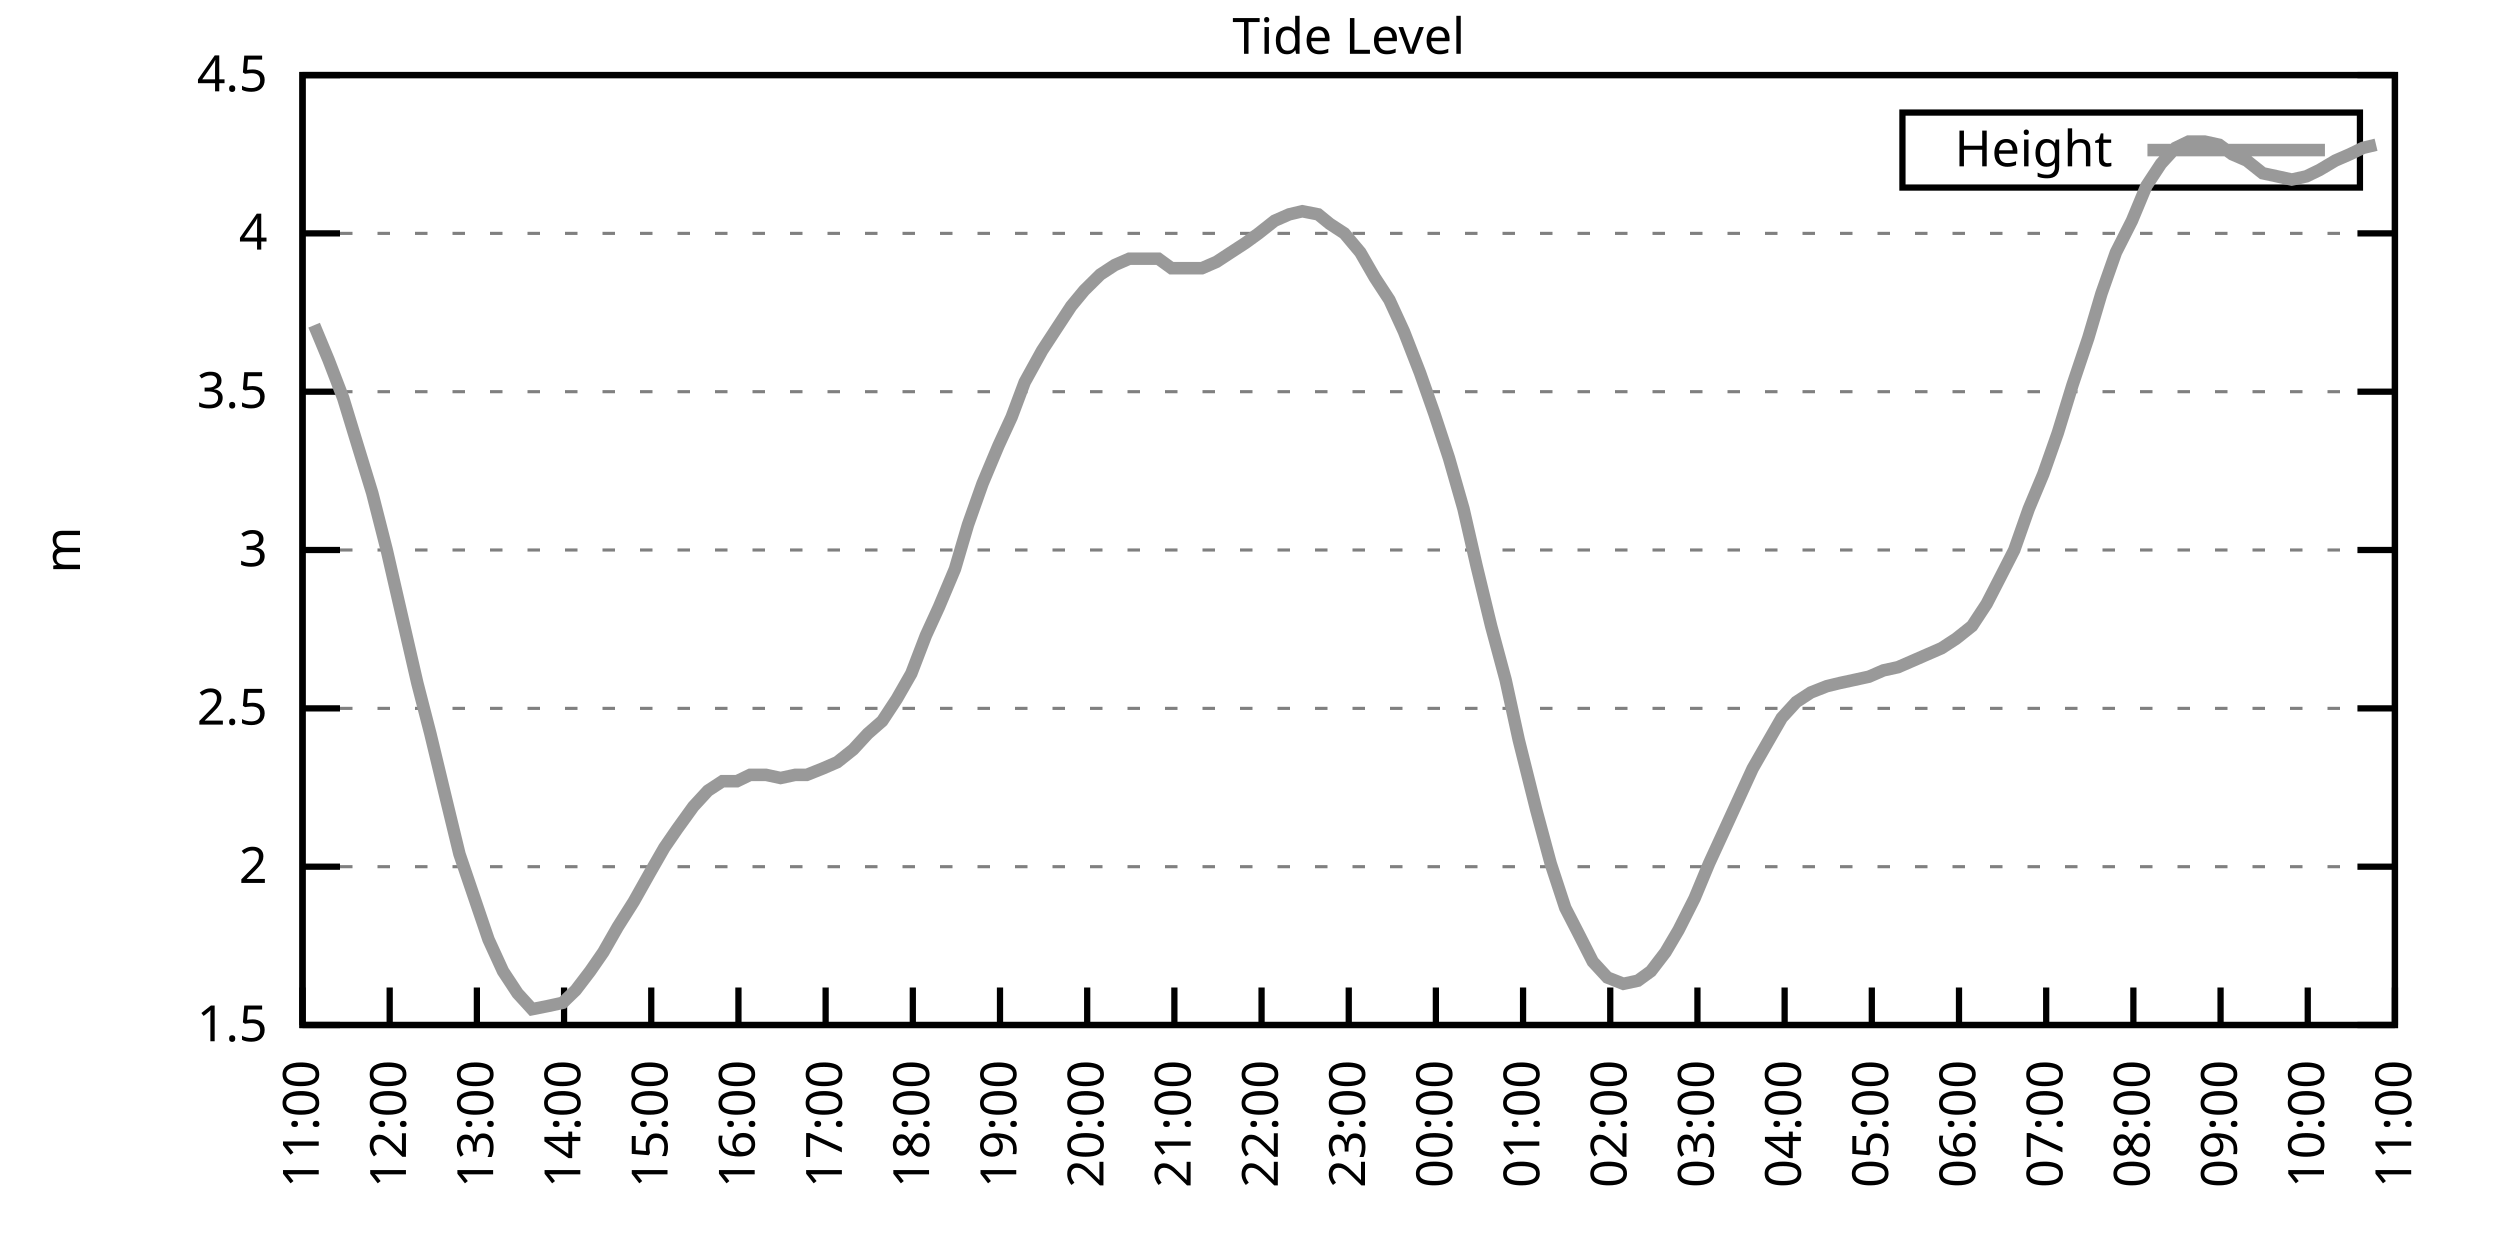
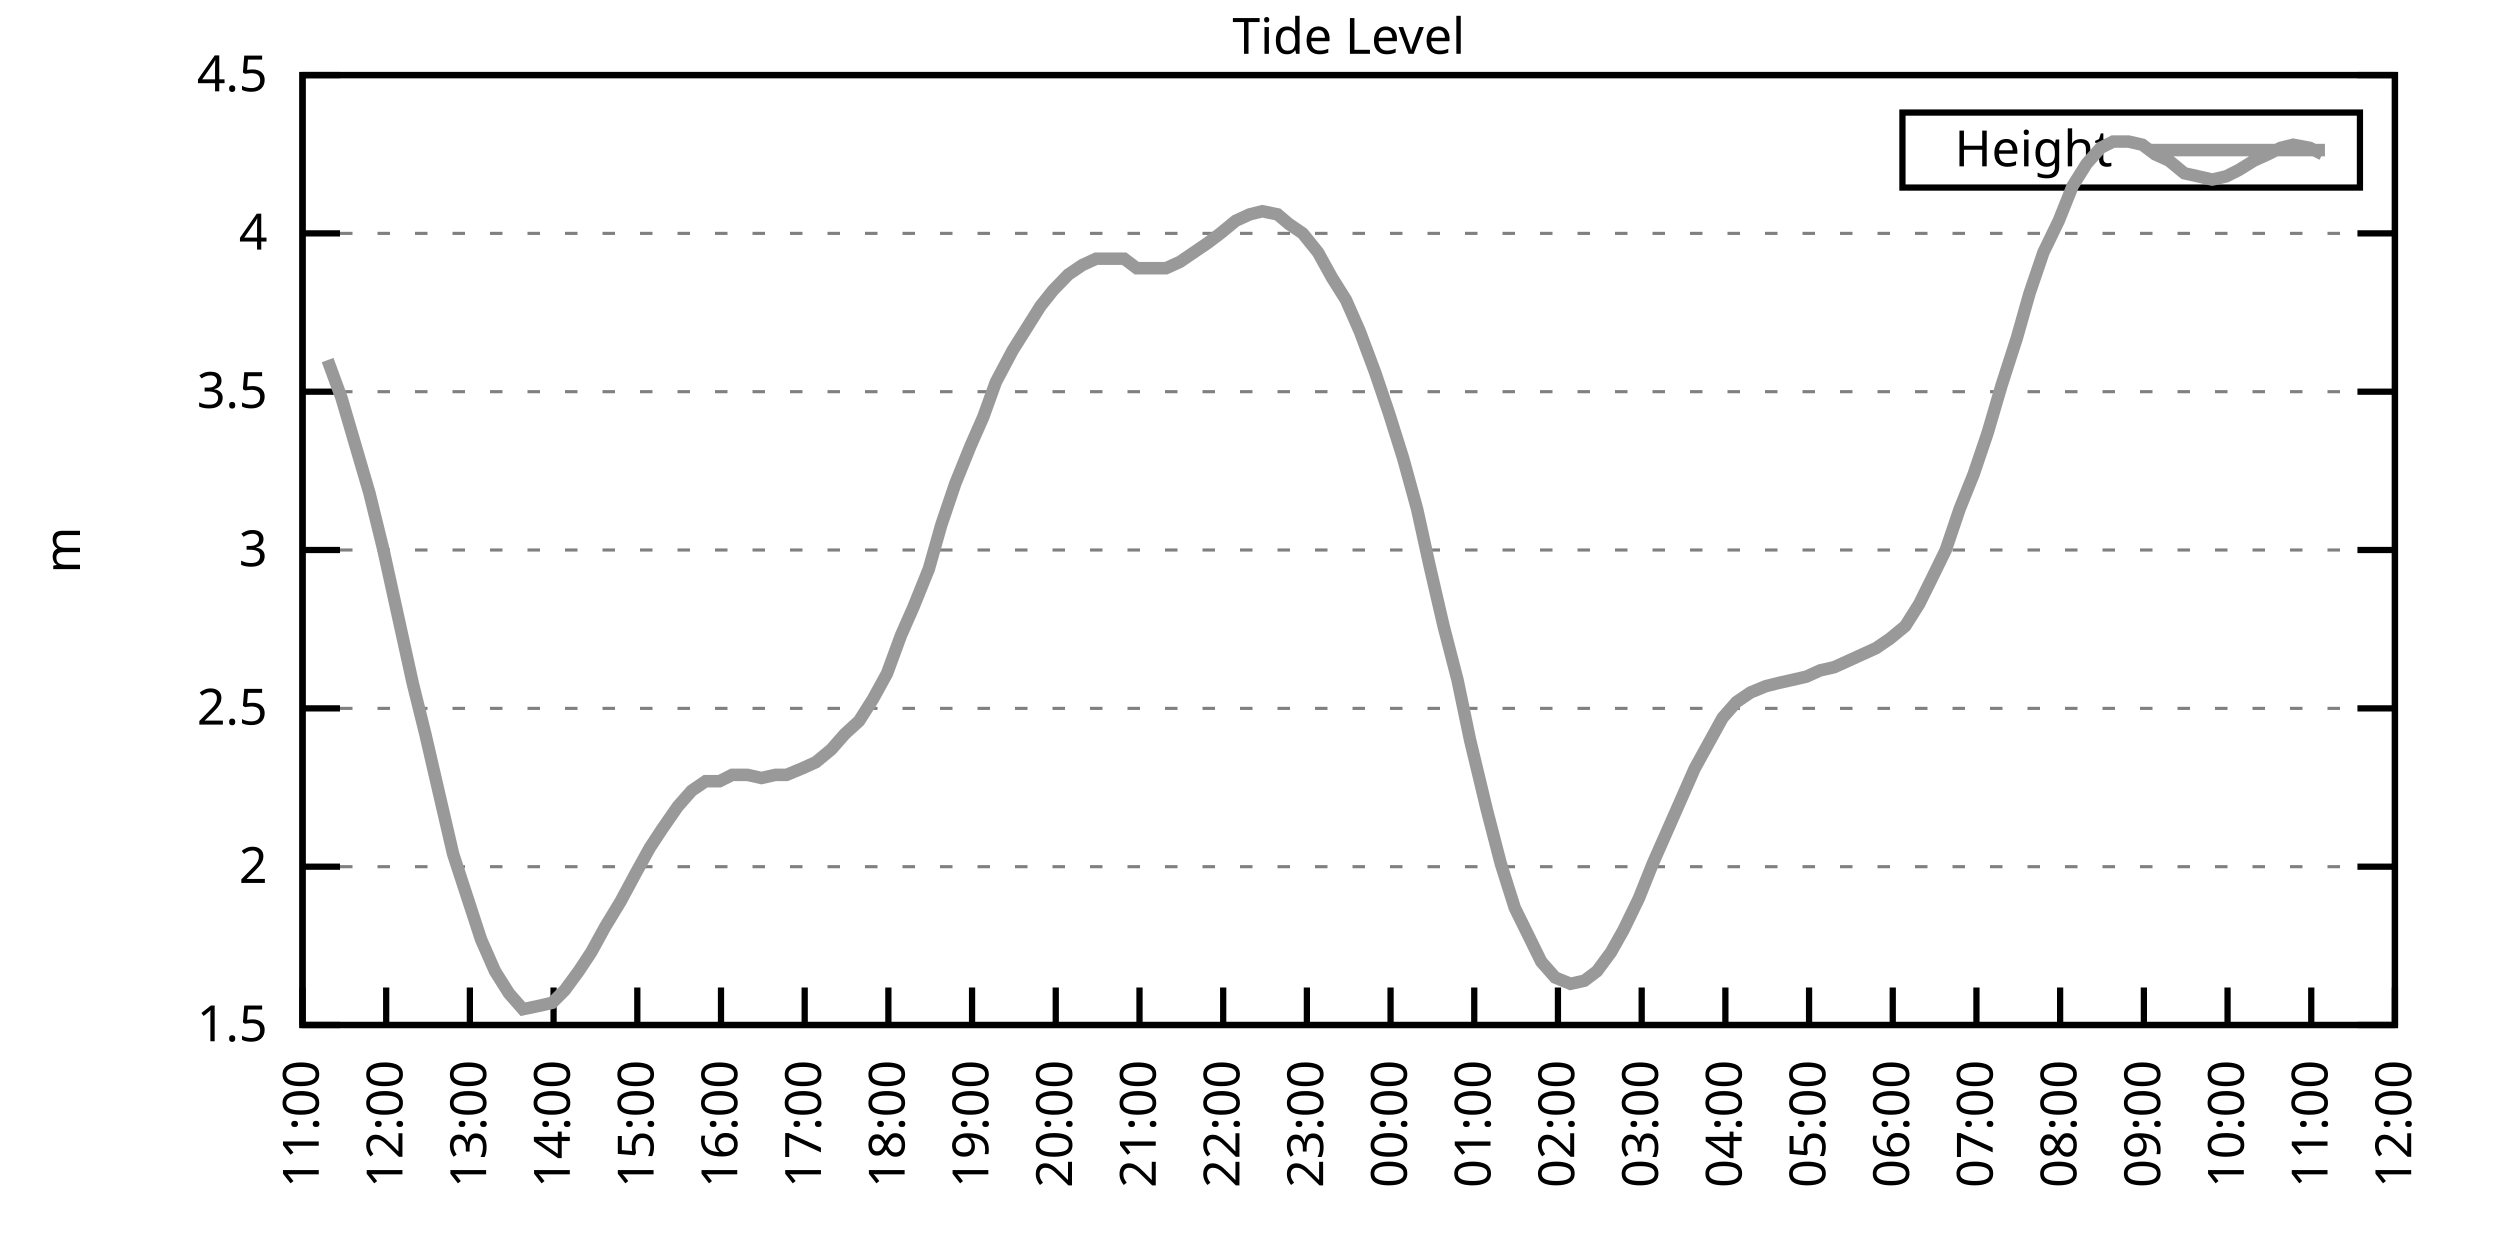
<svg xmlns="http://www.w3.org/2000/svg" xmlns:xlink="http://www.w3.org/1999/xlink" width="400" height="200" viewBox="0 0 400 200">
  <g id="gnuplot_canvas">
    <rect x="0" y="0" width="400" height="200" fill="none" />
    <defs>
      <circle id="gpDot" r="0.5" stroke-width="0.5" stroke="currentColor" />
      <path id="gpPt0" stroke-width="0.333" stroke="currentColor" d="M-1,0 h2 M0,-1 v2" />
      <path id="gpPt1" stroke-width="0.333" stroke="currentColor" d="M-1,-1 L1,1 M1,-1 L-1,1" />
      <path id="gpPt2" stroke-width="0.333" stroke="currentColor" d="M-1,0 L1,0 M0,-1 L0,1 M-1,-1 L1,1 M-1,1 L1,-1" />
      <rect id="gpPt3" stroke-width="0.333" stroke="currentColor" x="-1" y="-1" width="2" height="2" />
      <rect id="gpPt4" stroke-width="0.333" stroke="currentColor" fill="currentColor" x="-1" y="-1" width="2" height="2" />
      <circle id="gpPt5" stroke-width="0.333" stroke="currentColor" cx="0" cy="0" r="1" />
      <use xlink:href="#gpPt5" id="gpPt6" fill="currentColor" stroke="none" />
      <path id="gpPt7" stroke-width="0.333" stroke="currentColor" d="M0,-1.33 L-1.33,0.67 L1.33,0.67 z" />
      <use xlink:href="#gpPt7" id="gpPt8" fill="currentColor" stroke="none" />
      <use xlink:href="#gpPt7" id="gpPt9" stroke="currentColor" transform="rotate(180)" />
      <use xlink:href="#gpPt9" id="gpPt10" fill="currentColor" stroke="none" />
      <use xlink:href="#gpPt3" id="gpPt11" stroke="currentColor" transform="rotate(45)" />
      <use xlink:href="#gpPt11" id="gpPt12" fill="currentColor" stroke="none" />
      <path id="gpPt13" stroke-width="0.333" stroke="currentColor" d="M0,1.330 L1.265,0.411 L0.782,-1.067 L-0.782,-1.076 L-1.265,0.411 z" />
      <use xlink:href="#gpPt13" id="gpPt14" fill="currentColor" stroke="none" />
      <filter id="textbox" filterUnits="objectBoundingBox" x="0" y="0" height="1" width="1">
        <feFlood flood-color="white" flood-opacity="1" result="bgnd" />
        <feComposite in="SourceGraphic" in2="bgnd" operator="atop" />
      </filter>
      <filter id="greybox" filterUnits="objectBoundingBox" x="0" y="0" height="1" width="1">
        <feFlood flood-color="lightgrey" flood-opacity="1" result="grey" />
        <feComposite in="SourceGraphic" in2="grey" operator="atop" />
      </filter>
    </defs>
    <g fill="none" color="white" stroke="currentColor" stroke-width="1.00" stroke-linecap="butt" stroke-linejoin="miter">
</g>
    <g fill="none" color="black" stroke="currentColor" stroke-width="1.00" stroke-linecap="butt" stroke-linejoin="miter">
      <g stroke="none" shape-rendering="crispEdges">
        <polygon fill="rgb(255, 255, 255)" points="48.40,164.00 383.18,164.00 383.18,12.02 48.40,12.02 " />
      </g>
    </g>
    <g fill="none" color="black" stroke="currentColor" stroke-width="1.00" stroke-linecap="butt" stroke-linejoin="miter">
</g>
    <g fill="none" color="black" stroke="black" stroke-width="0.50" stroke-linecap="butt" stroke-linejoin="miter">
</g>
    <g fill="none" color="gray" stroke="currentColor" stroke-width="0.50" stroke-linecap="butt" stroke-linejoin="miter">
      <path stroke="gray" stroke-dasharray="2,4" class="gridline" d="M48.40,164.00 L383.19,164.00  " />
    </g>
    <g fill="none" color="gray" stroke="gray" stroke-width="1.00" stroke-linecap="butt" stroke-linejoin="miter">
</g>
    <g fill="none" color="black" stroke="currentColor" stroke-width="1.00" stroke-linecap="butt" stroke-linejoin="miter">
      <path stroke="black" d="M48.40,164.00 L54.40,164.00 M383.19,164.00 L377.19,164.00  " />
      <g transform="translate(42.80,166.60)" stroke="none" fill="black" font-family="Sans" font-size="8.00" text-anchor="end">
        <text>
          <tspan font-family="Sans"> 1.5</tspan>
        </text>
      </g>
    </g>
    <g fill="none" color="black" stroke="currentColor" stroke-width="1.00" stroke-linecap="butt" stroke-linejoin="miter">
</g>
    <g fill="none" color="black" stroke="black" stroke-width="0.50" stroke-linecap="butt" stroke-linejoin="miter">
</g>
    <g fill="none" color="gray" stroke="currentColor" stroke-width="0.50" stroke-linecap="butt" stroke-linejoin="miter">
      <path stroke="gray" stroke-dasharray="2,4" class="gridline" d="M48.40,138.67 L383.19,138.67  " />
    </g>
    <g fill="none" color="gray" stroke="gray" stroke-width="1.00" stroke-linecap="butt" stroke-linejoin="miter">
</g>
    <g fill="none" color="black" stroke="currentColor" stroke-width="1.00" stroke-linecap="butt" stroke-linejoin="miter">
      <path stroke="black" d="M48.40,138.67 L54.40,138.67 M383.19,138.67 L377.19,138.67  " />
      <g transform="translate(42.80,141.27)" stroke="none" fill="black" font-family="Sans" font-size="8.00" text-anchor="end">
        <text>
          <tspan font-family="Sans"> 2</tspan>
        </text>
      </g>
    </g>
    <g fill="none" color="black" stroke="currentColor" stroke-width="1.00" stroke-linecap="butt" stroke-linejoin="miter">
</g>
    <g fill="none" color="black" stroke="black" stroke-width="0.50" stroke-linecap="butt" stroke-linejoin="miter">
</g>
    <g fill="none" color="gray" stroke="currentColor" stroke-width="0.50" stroke-linecap="butt" stroke-linejoin="miter">
      <path stroke="gray" stroke-dasharray="2,4" class="gridline" d="M48.40,113.34 L383.19,113.34  " />
    </g>
    <g fill="none" color="gray" stroke="gray" stroke-width="1.00" stroke-linecap="butt" stroke-linejoin="miter">
</g>
    <g fill="none" color="black" stroke="currentColor" stroke-width="1.00" stroke-linecap="butt" stroke-linejoin="miter">
      <path stroke="black" d="M48.40,113.34 L54.40,113.34 M383.19,113.34 L377.19,113.34  " />
      <g transform="translate(42.80,115.94)" stroke="none" fill="black" font-family="Sans" font-size="8.00" text-anchor="end">
        <text>
          <tspan font-family="Sans"> 2.5</tspan>
        </text>
      </g>
    </g>
    <g fill="none" color="black" stroke="currentColor" stroke-width="1.00" stroke-linecap="butt" stroke-linejoin="miter">
</g>
    <g fill="none" color="black" stroke="black" stroke-width="0.50" stroke-linecap="butt" stroke-linejoin="miter">
</g>
    <g fill="none" color="gray" stroke="currentColor" stroke-width="0.50" stroke-linecap="butt" stroke-linejoin="miter">
      <path stroke="gray" stroke-dasharray="2,4" class="gridline" d="M48.40,88.00 L383.19,88.00  " />
    </g>
    <g fill="none" color="gray" stroke="gray" stroke-width="1.00" stroke-linecap="butt" stroke-linejoin="miter">
</g>
    <g fill="none" color="black" stroke="currentColor" stroke-width="1.00" stroke-linecap="butt" stroke-linejoin="miter">
      <path stroke="black" d="M48.40,88.00 L54.40,88.00 M383.19,88.00 L377.19,88.00  " />
      <g transform="translate(42.80,90.60)" stroke="none" fill="black" font-family="Sans" font-size="8.00" text-anchor="end">
        <text>
          <tspan font-family="Sans"> 3</tspan>
        </text>
      </g>
    </g>
    <g fill="none" color="black" stroke="currentColor" stroke-width="1.00" stroke-linecap="butt" stroke-linejoin="miter">
</g>
    <g fill="none" color="black" stroke="black" stroke-width="0.50" stroke-linecap="butt" stroke-linejoin="miter">
</g>
    <g fill="none" color="gray" stroke="currentColor" stroke-width="0.50" stroke-linecap="butt" stroke-linejoin="miter">
      <path stroke="gray" stroke-dasharray="2,4" class="gridline" d="M48.40,62.67 L383.19,62.67  " />
    </g>
    <g fill="none" color="gray" stroke="gray" stroke-width="1.00" stroke-linecap="butt" stroke-linejoin="miter">
</g>
    <g fill="none" color="black" stroke="currentColor" stroke-width="1.00" stroke-linecap="butt" stroke-linejoin="miter">
      <path stroke="black" d="M48.40,62.67 L54.40,62.67 M383.19,62.67 L377.19,62.67  " />
      <g transform="translate(42.80,65.27)" stroke="none" fill="black" font-family="Sans" font-size="8.00" text-anchor="end">
        <text>
          <tspan font-family="Sans"> 3.5</tspan>
        </text>
      </g>
    </g>
    <g fill="none" color="black" stroke="currentColor" stroke-width="1.00" stroke-linecap="butt" stroke-linejoin="miter">
</g>
    <g fill="none" color="black" stroke="black" stroke-width="0.50" stroke-linecap="butt" stroke-linejoin="miter">
</g>
    <g fill="none" color="gray" stroke="currentColor" stroke-width="0.50" stroke-linecap="butt" stroke-linejoin="miter">
      <path stroke="gray" stroke-dasharray="2,4" class="gridline" d="M48.40,37.34 L383.19,37.34  " />
    </g>
    <g fill="none" color="gray" stroke="gray" stroke-width="1.00" stroke-linecap="butt" stroke-linejoin="miter">
</g>
    <g fill="none" color="black" stroke="currentColor" stroke-width="1.00" stroke-linecap="butt" stroke-linejoin="miter">
      <path stroke="black" d="M48.40,37.34 L54.40,37.34 M383.19,37.34 L377.19,37.34  " />
      <g transform="translate(42.80,39.94)" stroke="none" fill="black" font-family="Sans" font-size="8.00" text-anchor="end">
        <text>
          <tspan font-family="Sans"> 4</tspan>
        </text>
      </g>
    </g>
    <g fill="none" color="black" stroke="currentColor" stroke-width="1.00" stroke-linecap="butt" stroke-linejoin="miter">
</g>
    <g fill="none" color="black" stroke="black" stroke-width="0.50" stroke-linecap="butt" stroke-linejoin="miter">
</g>
    <g fill="none" color="gray" stroke="currentColor" stroke-width="0.50" stroke-linecap="butt" stroke-linejoin="miter">
      <path stroke="gray" stroke-dasharray="2,4" class="gridline" d="M48.40,12.01 L383.19,12.01  " />
    </g>
    <g fill="none" color="gray" stroke="gray" stroke-width="1.00" stroke-linecap="butt" stroke-linejoin="miter">
</g>
    <g fill="none" color="black" stroke="currentColor" stroke-width="1.00" stroke-linecap="butt" stroke-linejoin="miter">
      <path stroke="black" d="M48.40,12.01 L54.40,12.01 M383.19,12.01 L377.19,12.01  " />
      <g transform="translate(42.80,14.61)" stroke="none" fill="black" font-family="Sans" font-size="8.00" text-anchor="end">
        <text>
          <tspan font-family="Sans"> 4.5</tspan>
        </text>
      </g>
    </g>
    <g fill="none" color="black" stroke="currentColor" stroke-width="1.00" stroke-linecap="butt" stroke-linejoin="miter">
      <path stroke="black" d="M48.40,164.00 L48.40,158.00  " />
      <g transform="translate(51.00,169.60) rotate(270.00)" stroke="none" fill="black" font-family="Sans" font-size="8.00" text-anchor="end">
        <text>
          <tspan font-family="Sans">11:00</tspan>
        </text>
      </g>
    </g>
    <g fill="none" color="black" stroke="currentColor" stroke-width="1.00" stroke-linecap="butt" stroke-linejoin="miter">
-       <path stroke="black" d="M62.35,164.00 L62.35,158.00  " />
-       <g transform="translate(64.95,169.60) rotate(270.00)" stroke="none" fill="black" font-family="Sans" font-size="8.00" text-anchor="end">
+       <path stroke="black" d="M61.79,164.00 L61.79,158.00  " />
+       <g transform="translate(64.39,169.60) rotate(270.00)" stroke="none" fill="black" font-family="Sans" font-size="8.00" text-anchor="end">
        <text>
          <tspan font-family="Sans">12:00</tspan>
        </text>
      </g>
    </g>
    <g fill="none" color="black" stroke="currentColor" stroke-width="1.00" stroke-linecap="butt" stroke-linejoin="miter">
-       <path stroke="black" d="M76.30,164.00 L76.30,158.00  " />
-       <g transform="translate(78.90,169.60) rotate(270.00)" stroke="none" fill="black" font-family="Sans" font-size="8.00" text-anchor="end">
+       <path stroke="black" d="M75.18,164.00 L75.18,158.00  " />
+       <g transform="translate(77.78,169.60) rotate(270.00)" stroke="none" fill="black" font-family="Sans" font-size="8.00" text-anchor="end">
        <text>
          <tspan font-family="Sans">13:00</tspan>
        </text>
      </g>
    </g>
    <g fill="none" color="black" stroke="currentColor" stroke-width="1.00" stroke-linecap="butt" stroke-linejoin="miter">
-       <path stroke="black" d="M90.25,164.00 L90.25,158.00  " />
-       <g transform="translate(92.85,169.60) rotate(270.00)" stroke="none" fill="black" font-family="Sans" font-size="8.00" text-anchor="end">
+       <path stroke="black" d="M88.57,164.00 L88.57,158.00  " />
+       <g transform="translate(91.17,169.60) rotate(270.00)" stroke="none" fill="black" font-family="Sans" font-size="8.00" text-anchor="end">
        <text>
          <tspan font-family="Sans">14:00</tspan>
        </text>
      </g>
    </g>
    <g fill="none" color="black" stroke="currentColor" stroke-width="1.00" stroke-linecap="butt" stroke-linejoin="miter">
-       <path stroke="black" d="M104.20,164.00 L104.20,158.00  " />
-       <g transform="translate(106.80,169.60) rotate(270.00)" stroke="none" fill="black" font-family="Sans" font-size="8.00" text-anchor="end">
+       <path stroke="black" d="M101.97,164.00 L101.97,158.00  " />
+       <g transform="translate(104.57,169.60) rotate(270.00)" stroke="none" fill="black" font-family="Sans" font-size="8.00" text-anchor="end">
        <text>
          <tspan font-family="Sans">15:00</tspan>
        </text>
      </g>
    </g>
    <g fill="none" color="black" stroke="currentColor" stroke-width="1.00" stroke-linecap="butt" stroke-linejoin="miter">
-       <path stroke="black" d="M118.15,164.00 L118.15,158.00  " />
-       <g transform="translate(120.75,169.60) rotate(270.00)" stroke="none" fill="black" font-family="Sans" font-size="8.00" text-anchor="end">
+       <path stroke="black" d="M115.36,164.00 L115.36,158.00  " />
+       <g transform="translate(117.96,169.60) rotate(270.00)" stroke="none" fill="black" font-family="Sans" font-size="8.00" text-anchor="end">
        <text>
          <tspan font-family="Sans">16:00</tspan>
        </text>
      </g>
    </g>
    <g fill="none" color="black" stroke="currentColor" stroke-width="1.00" stroke-linecap="butt" stroke-linejoin="miter">
-       <path stroke="black" d="M132.10,164.00 L132.10,158.00  " />
-       <g transform="translate(134.70,169.60) rotate(270.00)" stroke="none" fill="black" font-family="Sans" font-size="8.00" text-anchor="end">
+       <path stroke="black" d="M128.75,164.00 L128.75,158.00  " />
+       <g transform="translate(131.35,169.60) rotate(270.00)" stroke="none" fill="black" font-family="Sans" font-size="8.00" text-anchor="end">
        <text>
          <tspan font-family="Sans">17:00</tspan>
        </text>
      </g>
    </g>
    <g fill="none" color="black" stroke="currentColor" stroke-width="1.00" stroke-linecap="butt" stroke-linejoin="miter">
-       <path stroke="black" d="M146.05,164.00 L146.05,158.00  " />
-       <g transform="translate(148.65,169.60) rotate(270.00)" stroke="none" fill="black" font-family="Sans" font-size="8.00" text-anchor="end">
+       <path stroke="black" d="M142.14,164.00 L142.14,158.00  " />
+       <g transform="translate(144.74,169.60) rotate(270.00)" stroke="none" fill="black" font-family="Sans" font-size="8.00" text-anchor="end">
        <text>
          <tspan font-family="Sans">18:00</tspan>
        </text>
      </g>
    </g>
    <g fill="none" color="black" stroke="currentColor" stroke-width="1.00" stroke-linecap="butt" stroke-linejoin="miter">
-       <path stroke="black" d="M160.00,164.00 L160.00,158.00  " />
-       <g transform="translate(162.60,169.60) rotate(270.00)" stroke="none" fill="black" font-family="Sans" font-size="8.00" text-anchor="end">
+       <path stroke="black" d="M155.53,164.00 L155.53,158.00  " />
+       <g transform="translate(158.13,169.60) rotate(270.00)" stroke="none" fill="black" font-family="Sans" font-size="8.00" text-anchor="end">
        <text>
          <tspan font-family="Sans">19:00</tspan>
        </text>
      </g>
    </g>
    <g fill="none" color="black" stroke="currentColor" stroke-width="1.00" stroke-linecap="butt" stroke-linejoin="miter">
-       <path stroke="black" d="M173.95,164.00 L173.95,158.00  " />
-       <g transform="translate(176.55,169.60) rotate(270.00)" stroke="none" fill="black" font-family="Sans" font-size="8.00" text-anchor="end">
+       <path stroke="black" d="M168.92,164.00 L168.92,158.00  " />
+       <g transform="translate(171.52,169.60) rotate(270.00)" stroke="none" fill="black" font-family="Sans" font-size="8.00" text-anchor="end">
        <text>
          <tspan font-family="Sans">20:00</tspan>
        </text>
      </g>
    </g>
    <g fill="none" color="black" stroke="currentColor" stroke-width="1.00" stroke-linecap="butt" stroke-linejoin="miter">
-       <path stroke="black" d="M187.90,164.00 L187.90,158.00  " />
-       <g transform="translate(190.50,169.60) rotate(270.00)" stroke="none" fill="black" font-family="Sans" font-size="8.00" text-anchor="end">
+       <path stroke="black" d="M182.32,164.00 L182.32,158.00  " />
+       <g transform="translate(184.92,169.60) rotate(270.00)" stroke="none" fill="black" font-family="Sans" font-size="8.00" text-anchor="end">
        <text>
          <tspan font-family="Sans">21:00</tspan>
        </text>
      </g>
    </g>
    <g fill="none" color="black" stroke="currentColor" stroke-width="1.00" stroke-linecap="butt" stroke-linejoin="miter">
-       <path stroke="black" d="M201.85,164.00 L201.85,158.00  " />
-       <g transform="translate(204.45,169.60) rotate(270.00)" stroke="none" fill="black" font-family="Sans" font-size="8.00" text-anchor="end">
+       <path stroke="black" d="M195.71,164.00 L195.71,158.00  " />
+       <g transform="translate(198.31,169.60) rotate(270.00)" stroke="none" fill="black" font-family="Sans" font-size="8.00" text-anchor="end">
        <text>
          <tspan font-family="Sans">22:00</tspan>
        </text>
      </g>
    </g>
    <g fill="none" color="black" stroke="currentColor" stroke-width="1.00" stroke-linecap="butt" stroke-linejoin="miter">
-       <path stroke="black" d="M215.80,164.00 L215.80,158.00  " />
-       <g transform="translate(218.40,169.60) rotate(270.00)" stroke="none" fill="black" font-family="Sans" font-size="8.00" text-anchor="end">
+       <path stroke="black" d="M209.10,164.00 L209.10,158.00  " />
+       <g transform="translate(211.70,169.60) rotate(270.00)" stroke="none" fill="black" font-family="Sans" font-size="8.00" text-anchor="end">
        <text>
          <tspan font-family="Sans">23:00</tspan>
        </text>
      </g>
    </g>
    <g fill="none" color="black" stroke="currentColor" stroke-width="1.00" stroke-linecap="butt" stroke-linejoin="miter">
-       <path stroke="black" d="M229.74,164.00 L229.74,158.00  " />
-       <g transform="translate(232.34,169.60) rotate(270.00)" stroke="none" fill="black" font-family="Sans" font-size="8.00" text-anchor="end">
+       <path stroke="black" d="M222.49,164.00 L222.49,158.00  " />
+       <g transform="translate(225.09,169.60) rotate(270.00)" stroke="none" fill="black" font-family="Sans" font-size="8.00" text-anchor="end">
        <text>
          <tspan font-family="Sans">00:00</tspan>
        </text>
      </g>
    </g>
    <g fill="none" color="black" stroke="currentColor" stroke-width="1.00" stroke-linecap="butt" stroke-linejoin="miter">
-       <path stroke="black" d="M243.69,164.00 L243.69,158.00  " />
-       <g transform="translate(246.29,169.60) rotate(270.00)" stroke="none" fill="black" font-family="Sans" font-size="8.00" text-anchor="end">
+       <path stroke="black" d="M235.88,164.00 L235.88,158.00  " />
+       <g transform="translate(238.48,169.60) rotate(270.00)" stroke="none" fill="black" font-family="Sans" font-size="8.00" text-anchor="end">
        <text>
          <tspan font-family="Sans">01:00</tspan>
        </text>
      </g>
    </g>
    <g fill="none" color="black" stroke="currentColor" stroke-width="1.00" stroke-linecap="butt" stroke-linejoin="miter">
-       <path stroke="black" d="M257.64,164.00 L257.64,158.00  " />
-       <g transform="translate(260.24,169.60) rotate(270.00)" stroke="none" fill="black" font-family="Sans" font-size="8.00" text-anchor="end">
+       <path stroke="black" d="M249.27,164.00 L249.27,158.00  " />
+       <g transform="translate(251.87,169.60) rotate(270.00)" stroke="none" fill="black" font-family="Sans" font-size="8.00" text-anchor="end">
        <text>
          <tspan font-family="Sans">02:00</tspan>
        </text>
      </g>
    </g>
    <g fill="none" color="black" stroke="currentColor" stroke-width="1.00" stroke-linecap="butt" stroke-linejoin="miter">
-       <path stroke="black" d="M271.59,164.00 L271.59,158.00  " />
-       <g transform="translate(274.19,169.60) rotate(270.00)" stroke="none" fill="black" font-family="Sans" font-size="8.00" text-anchor="end">
+       <path stroke="black" d="M262.67,164.00 L262.67,158.00  " />
+       <g transform="translate(265.27,169.60) rotate(270.00)" stroke="none" fill="black" font-family="Sans" font-size="8.00" text-anchor="end">
        <text>
          <tspan font-family="Sans">03:00</tspan>
        </text>
      </g>
    </g>
    <g fill="none" color="black" stroke="currentColor" stroke-width="1.00" stroke-linecap="butt" stroke-linejoin="miter">
-       <path stroke="black" d="M285.54,164.00 L285.54,158.00  " />
-       <g transform="translate(288.14,169.60) rotate(270.00)" stroke="none" fill="black" font-family="Sans" font-size="8.00" text-anchor="end">
+       <path stroke="black" d="M276.06,164.00 L276.06,158.00  " />
+       <g transform="translate(278.66,169.60) rotate(270.00)" stroke="none" fill="black" font-family="Sans" font-size="8.00" text-anchor="end">
        <text>
          <tspan font-family="Sans">04:00</tspan>
        </text>
      </g>
    </g>
    <g fill="none" color="black" stroke="currentColor" stroke-width="1.00" stroke-linecap="butt" stroke-linejoin="miter">
-       <path stroke="black" d="M299.49,164.00 L299.49,158.00  " />
-       <g transform="translate(302.09,169.60) rotate(270.00)" stroke="none" fill="black" font-family="Sans" font-size="8.00" text-anchor="end">
+       <path stroke="black" d="M289.45,164.00 L289.45,158.00  " />
+       <g transform="translate(292.05,169.60) rotate(270.00)" stroke="none" fill="black" font-family="Sans" font-size="8.00" text-anchor="end">
        <text>
          <tspan font-family="Sans">05:00</tspan>
        </text>
      </g>
    </g>
    <g fill="none" color="black" stroke="currentColor" stroke-width="1.00" stroke-linecap="butt" stroke-linejoin="miter">
-       <path stroke="black" d="M313.44,164.00 L313.44,158.00  " />
-       <g transform="translate(316.04,169.60) rotate(270.00)" stroke="none" fill="black" font-family="Sans" font-size="8.00" text-anchor="end">
+       <path stroke="black" d="M302.84,164.00 L302.84,158.00  " />
+       <g transform="translate(305.44,169.60) rotate(270.00)" stroke="none" fill="black" font-family="Sans" font-size="8.00" text-anchor="end">
        <text>
          <tspan font-family="Sans">06:00</tspan>
        </text>
      </g>
    </g>
    <g fill="none" color="black" stroke="currentColor" stroke-width="1.00" stroke-linecap="butt" stroke-linejoin="miter">
-       <path stroke="black" d="M327.39,164.00 L327.39,158.00  " />
-       <g transform="translate(329.99,169.60) rotate(270.00)" stroke="none" fill="black" font-family="Sans" font-size="8.00" text-anchor="end">
+       <path stroke="black" d="M316.23,164.00 L316.23,158.00  " />
+       <g transform="translate(318.83,169.60) rotate(270.00)" stroke="none" fill="black" font-family="Sans" font-size="8.00" text-anchor="end">
        <text>
          <tspan font-family="Sans">07:00</tspan>
        </text>
      </g>
    </g>
    <g fill="none" color="black" stroke="currentColor" stroke-width="1.00" stroke-linecap="butt" stroke-linejoin="miter">
-       <path stroke="black" d="M341.34,164.00 L341.34,158.00  " />
-       <g transform="translate(343.94,169.60) rotate(270.00)" stroke="none" fill="black" font-family="Sans" font-size="8.00" text-anchor="end">
+       <path stroke="black" d="M329.62,164.00 L329.62,158.00  " />
+       <g transform="translate(332.22,169.60) rotate(270.00)" stroke="none" fill="black" font-family="Sans" font-size="8.00" text-anchor="end">
        <text>
          <tspan font-family="Sans">08:00</tspan>
        </text>
      </g>
    </g>
    <g fill="none" color="black" stroke="currentColor" stroke-width="1.00" stroke-linecap="butt" stroke-linejoin="miter">
-       <path stroke="black" d="M355.29,164.00 L355.29,158.00  " />
-       <g transform="translate(357.89,169.60) rotate(270.00)" stroke="none" fill="black" font-family="Sans" font-size="8.00" text-anchor="end">
+       <path stroke="black" d="M343.02,164.00 L343.02,158.00  " />
+       <g transform="translate(345.62,169.60) rotate(270.00)" stroke="none" fill="black" font-family="Sans" font-size="8.00" text-anchor="end">
        <text>
          <tspan font-family="Sans">09:00</tspan>
        </text>
      </g>
    </g>
    <g fill="none" color="black" stroke="currentColor" stroke-width="1.00" stroke-linecap="butt" stroke-linejoin="miter">
-       <path stroke="black" d="M369.24,164.00 L369.24,158.00  " />
-       <g transform="translate(371.84,169.60) rotate(270.00)" stroke="none" fill="black" font-family="Sans" font-size="8.00" text-anchor="end">
+       <path stroke="black" d="M356.41,164.00 L356.41,158.00  " />
+       <g transform="translate(359.01,169.60) rotate(270.00)" stroke="none" fill="black" font-family="Sans" font-size="8.00" text-anchor="end">
        <text>
          <tspan font-family="Sans">10:00</tspan>
+         </text>
+       </g>
+     </g>
+     <g fill="none" color="black" stroke="currentColor" stroke-width="1.00" stroke-linecap="butt" stroke-linejoin="miter">
+       <path stroke="black" d="M369.80,164.00 L369.80,158.00  " />
+       <g transform="translate(372.40,169.60) rotate(270.00)" stroke="none" fill="black" font-family="Sans" font-size="8.00" text-anchor="end">
+         <text>
+           <tspan font-family="Sans">11:00</tspan>
        </text>
      </g>
    </g>
    <g fill="none" color="black" stroke="currentColor" stroke-width="1.00" stroke-linecap="butt" stroke-linejoin="miter">
      <path stroke="black" d="M383.19,164.00 L383.19,158.00  " />
      <g transform="translate(385.79,169.60) rotate(270.00)" stroke="none" fill="black" font-family="Sans" font-size="8.00" text-anchor="end">
        <text>
-           <tspan font-family="Sans">11:00</tspan>
+           <tspan font-family="Sans">12:00</tspan>
        </text>
      </g>
    </g>
    <g fill="none" color="black" stroke="currentColor" stroke-width="1.00" stroke-linecap="butt" stroke-linejoin="miter">
</g>
    <g fill="none" color="black" stroke="currentColor" stroke-width="1.00" stroke-linecap="butt" stroke-linejoin="miter">
      <path stroke="black" d="M48.40,12.01 L48.40,164.00 L383.19,164.00 L383.19,12.01 L48.40,12.01 Z  " />
    </g>
    <g fill="none" color="black" stroke="currentColor" stroke-width="1.00" stroke-linecap="butt" stroke-linejoin="miter">
</g>
    <g fill="none" color="black" stroke="currentColor" stroke-width="1.00" stroke-linecap="butt" stroke-linejoin="miter">
      <path stroke="black" d="M304.39,30.01 L304.39,18.01 L377.59,18.01 L377.59,30.01 L304.39,30.01 Z  " />
    </g>
    <g id="Tide_level_plot_1">
      <g fill="none" color="white" stroke="black" stroke-width="2.00" stroke-linecap="butt" stroke-linejoin="miter">
</g>
      <g fill="none" color="black" stroke="currentColor" stroke-width="2.00" stroke-linecap="butt" stroke-linejoin="miter">
        <g transform="translate(337.99,26.61)" stroke="none" fill="black" font-family="Sans" font-size="8.00" text-anchor="end">
          <text>
            <tspan font-family="Sans">Height</tspan>
          </text>
        </g>
      </g>
      <g fill="none" color="black" stroke="currentColor" stroke-width="2.00" stroke-linecap="butt" stroke-linejoin="miter">
-         <path stroke="rgb(153, 153, 153)" d="M343.59,24.01 L371.99,24.01 M50.26,52.03 L52.58,57.61 L54.91,63.69 L57.23,71.29 L59.56,78.89 L61.88,88.00   L64.21,98.14 L66.77,109.28 L68.86,117.39 L71.42,128.03 L73.51,136.64 L78.16,150.32 L80.48,155.39 L82.81,158.93   L85.13,161.47 L87.69,160.96 L90.02,160.45 L92.11,158.43 L94.43,155.39 L96.53,152.35 L98.85,148.29 L101.41,144.24   L103.97,139.68 L106.29,135.63 L108.38,132.59 L110.94,129.04 L113.27,126.51 L115.59,124.99 L117.92,124.99 L120.01,123.98   L122.57,123.98 L124.89,124.48 L127.22,123.98 L129.08,123.98 L131.63,122.96 L133.96,121.95 L136.51,119.92 L138.84,117.39   L141.16,115.36 L143.49,111.82 L145.81,107.76 L148.14,101.68 L150.23,97.12 L152.79,91.04 L154.88,83.95 L157.21,77.37   L159.76,71.29 L161.86,66.73 L163.95,61.15 L166.74,56.09 L169.06,52.54 L171.39,48.99 L173.48,46.46 L176.04,43.93   L178.36,42.41 L180.69,41.39 L183.01,41.39 L185.34,41.39 L187.43,42.91 L189.76,42.91 L192.31,42.91 L194.64,41.90   L196.96,40.38 L199.29,38.86 L201.38,37.34 L203.94,35.32 L206.26,34.30 L208.36,33.80 L210.91,34.30 L212.77,35.82   L215.10,37.34 L217.65,40.38 L219.98,44.43 L222.30,47.98 L224.63,53.05 L227.19,59.63 L229.51,66.22 L231.84,73.31   L234.16,81.42 L236.25,90.54 L238.58,100.16 L240.90,108.78 L243.00,118.40 L245.79,129.55 L248.11,138.16 L250.44,145.25   L252.53,149.31 L254.85,153.87 L257.18,156.40 L259.74,157.41 L262.06,156.91 L264.15,155.39 L266.48,152.35 L268.57,148.80   L271.13,143.73 L273.45,138.16 L276.01,132.59 L278.10,128.03 L280.43,122.96 L282.75,118.91 L285.08,114.86 L287.40,112.32   L289.73,110.80 L292.29,109.79 L294.38,109.28 L296.70,108.78 L299.03,108.27 L301.35,107.26 L303.68,106.75 L306.00,105.74   L308.33,104.72 L310.65,103.71 L312.98,102.19 L315.53,100.16 L317.86,96.62 L319.95,92.56 L322.28,88.00 L324.60,81.42   L326.93,75.85 L329.25,69.26 L331.58,61.66 L334.13,54.06 L336.23,46.97 L338.55,40.38 L341.11,35.32 L343.43,29.74   L345.76,26.20 L348.08,23.66 L350.18,22.65 L352.73,22.65 L355.06,23.16 L357.15,24.68 L359.48,25.69 L362.03,27.72   L364.36,28.22 L366.68,28.73 L369.01,28.22 L371.10,27.21 L373.66,25.69 L375.98,24.68 L378.08,23.66 L380.17,23.16    " />
+         <path stroke="rgb(153, 153, 153)" d="M343.59,24.01 L371.99,24.01 M52.42,57.61 L54.65,63.69 L56.88,71.29 L59.11,78.89 L61.35,88.00 L63.58,98.14   L66.03,109.28 L68.04,117.39 L70.50,128.03 L72.50,136.64 L76.97,150.32 L79.20,155.39 L81.43,158.93 L83.66,161.47   L86.12,160.96 L88.35,160.45 L90.36,158.43 L92.59,155.39 L94.60,152.35 L96.83,148.29 L99.29,144.24 L101.74,139.68   L103.98,135.63 L105.98,132.59 L108.44,129.04 L110.67,126.51 L112.90,124.99 L115.13,124.99 L117.14,123.98 L119.60,123.98   L121.83,124.48 L124.06,123.98 L125.85,123.98 L128.30,122.96 L130.54,121.95 L132.99,119.92 L135.22,117.39 L137.45,115.36   L139.69,111.82 L141.92,107.76 L144.15,101.68 L146.16,97.12 L148.61,91.04 L150.62,83.95 L152.85,77.37 L155.31,71.29   L157.32,66.73 L159.33,61.15 L162.01,56.09 L164.24,52.54 L166.47,48.99 L168.48,46.46 L170.93,43.93 L173.17,42.41   L175.40,41.39 L177.63,41.39 L179.86,41.39 L181.87,42.91 L184.10,42.91 L186.56,42.91 L188.79,41.90 L191.02,40.38   L193.25,38.86 L195.26,37.34 L197.72,35.32 L199.95,34.30 L201.96,33.80 L204.41,34.30 L206.20,35.82 L208.43,37.34   L210.88,40.38 L213.12,44.43 L215.35,47.98 L217.58,53.05 L220.04,59.63 L222.27,66.22 L224.50,73.31 L226.73,81.42   L228.74,90.54 L230.97,100.16 L233.20,108.78 L235.21,118.40 L237.89,129.55 L240.12,138.16 L242.36,145.25 L244.36,149.31   L246.60,153.87 L248.83,156.40 L251.28,157.41 L253.51,156.91 L255.52,155.39 L257.76,152.35 L259.76,148.80 L262.22,143.73   L264.45,138.16 L266.91,132.59 L268.92,128.03 L271.15,122.96 L273.38,118.91 L275.61,114.86 L277.84,112.32 L280.07,110.80   L282.53,109.79 L284.54,109.28 L286.77,108.78 L289.00,108.27 L291.23,107.26 L293.47,106.75 L295.70,105.74 L297.93,104.72   L300.16,103.71 L302.39,102.19 L304.85,100.16 L307.08,96.62 L309.09,92.56 L311.32,88.00 L313.55,81.42 L315.79,75.85   L318.02,69.26 L320.25,61.66 L322.70,54.06 L324.71,46.97 L326.95,40.38 L329.40,35.32 L331.63,29.74 L333.86,26.20   L336.10,23.66 L338.10,22.65 L340.56,22.65 L342.79,23.16 L344.80,24.68 L347.03,25.69 L349.49,27.72 L351.72,28.22   L353.95,28.73 L356.18,28.22 L358.19,27.21 L360.65,25.69 L362.88,24.68 L364.89,23.66 L366.90,23.16 L369.58,23.66   L371.58,24.68  " />
      </g>
    </g>
    <g fill="none" color="black" stroke="currentColor" stroke-width="2.00" stroke-linecap="butt" stroke-linejoin="miter">
</g>
    <g fill="none" color="black" stroke="black" stroke-width="1.00" stroke-linecap="butt" stroke-linejoin="miter">
</g>
    <g fill="none" color="black" stroke="currentColor" stroke-width="1.00" stroke-linecap="butt" stroke-linejoin="miter">
      <path stroke="black" d="M48.40,12.01 L48.40,164.00 L383.19,164.00 L383.19,12.01 L48.40,12.01 Z  " />
      <g transform="translate(12.80,88.01) rotate(270.00)" stroke="none" fill="black" font-family="Sans" font-size="8.00" text-anchor="middle">
        <text>
          <tspan font-family="Sans">m</tspan>
        </text>
      </g>
    </g>
    <g fill="none" color="black" stroke="currentColor" stroke-width="1.00" stroke-linecap="butt" stroke-linejoin="miter">
</g>
    <g fill="none" color="black" stroke="currentColor" stroke-width="1.00" stroke-linecap="butt" stroke-linejoin="miter">
      <g transform="translate(215.79,8.61)" stroke="none" fill="black" font-family="Sans" font-size="8.00" text-anchor="middle">
        <text>
          <tspan font-family="Sans">Tide Level</tspan>
        </text>
      </g>
    </g>
    <g fill="none" color="black" stroke="currentColor" stroke-width="1.00" stroke-linecap="butt" stroke-linejoin="miter">
</g>
  </g>
</svg>
